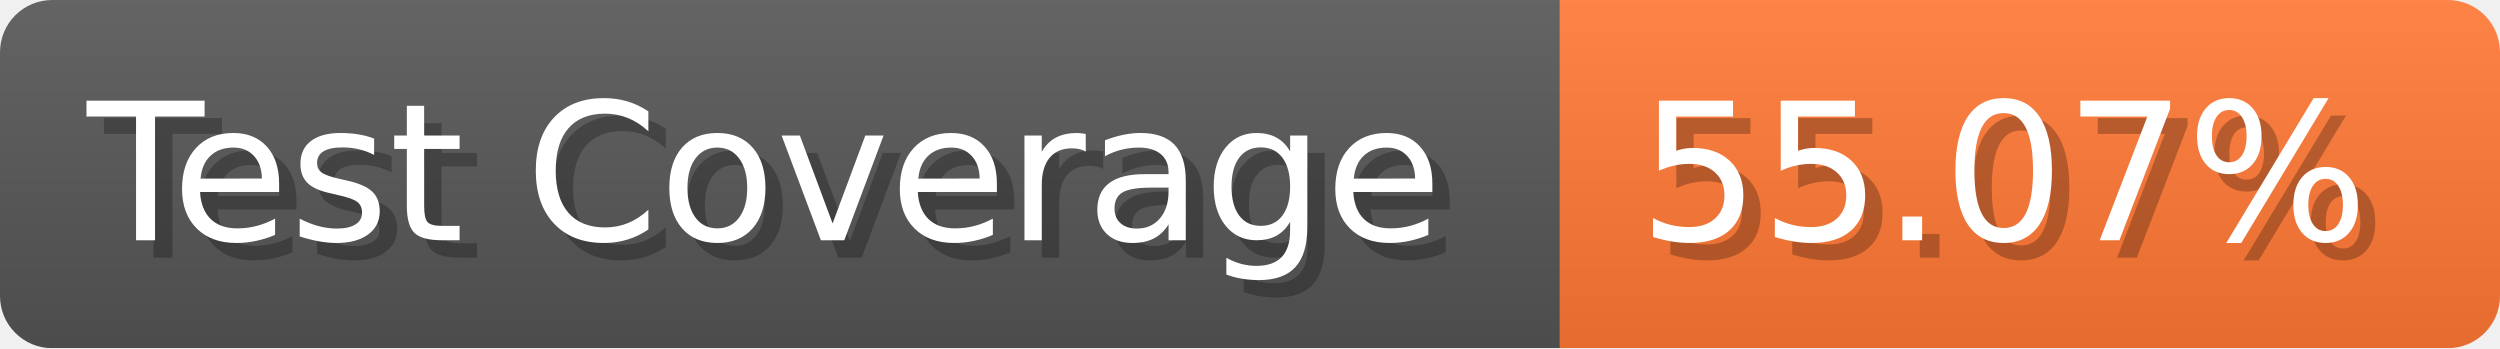
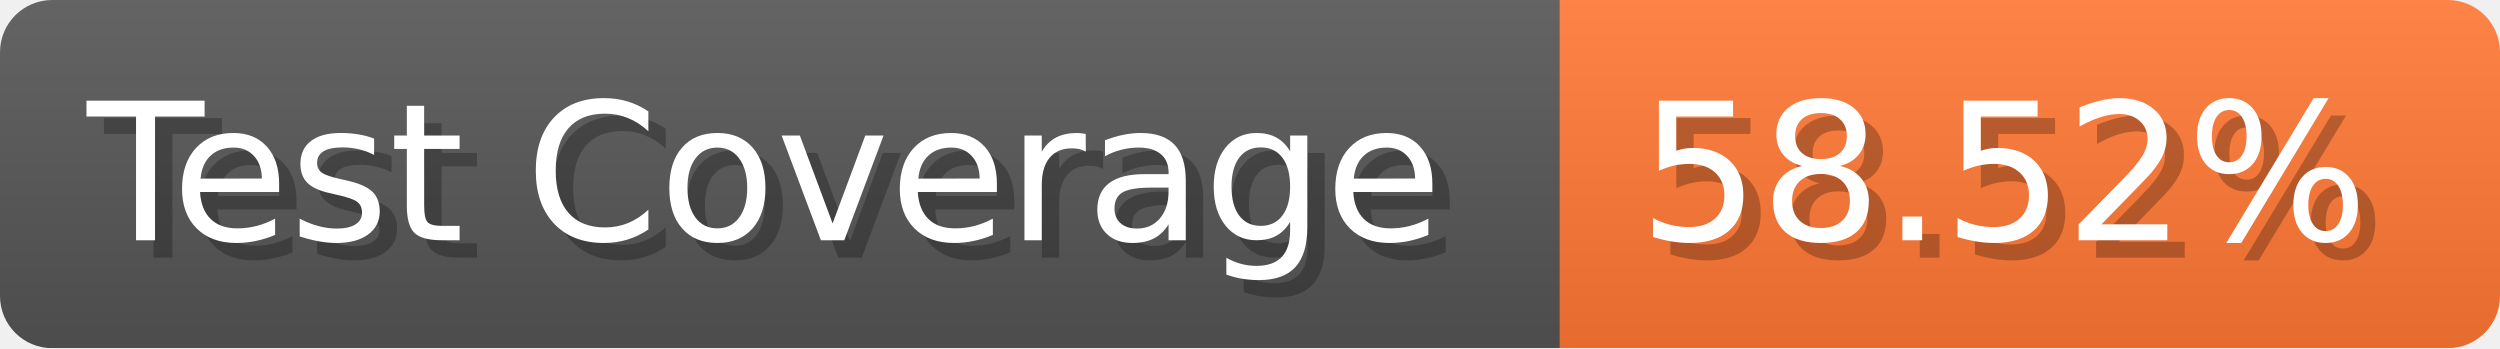
- <svg xmlns="http://www.w3.org/2000/svg" width="143.6" height="20" viewBox="0 0 1436 200" role="img" aria-label="Test Coverage: 55.07%">
+ <svg xmlns="http://www.w3.org/2000/svg" width="143.6" height="20" viewBox="0 0 1436 200" role="img" aria-label="Test Coverage: 58.52%">
  <linearGradient id="a" x2="0" y2="100%">
    <stop offset="0" stop-opacity=".1" stop-color="#EEE" />
    <stop offset="1" stop-opacity=".1" />
  </linearGradient>
  <mask id="m">
    <rect width="1436" height="200" rx="30" fill="#FFF" />
  </mask>
  <g mask="url(#m)">
    <rect width="896" height="200" fill="#555" />
    <rect width="540" height="200" fill="#F73" x="896" />
    <rect width="1436" height="200" fill="url(#a)" />
  </g>
  <g aria-hidden="true" fill="#fff" text-anchor="start" font-family="Verdana,DejaVu Sans,sans-serif" font-size="110">
    <text x="60" y="148" textLength="796" fill="#000" opacity="0.25">Test Coverage</text>
    <text x="50" y="138" textLength="796">Test Coverage</text>
-     <text x="951" y="148" textLength="440" fill="#000" opacity="0.25">55.07%</text>
-     <text x="941" y="138" textLength="440">55.07%</text>
+     <text x="951" y="148" textLength="440" fill="#000" opacity="0.25">58.52%</text>
+     <text x="941" y="138" textLength="440">58.52%</text>
  </g>
</svg>
